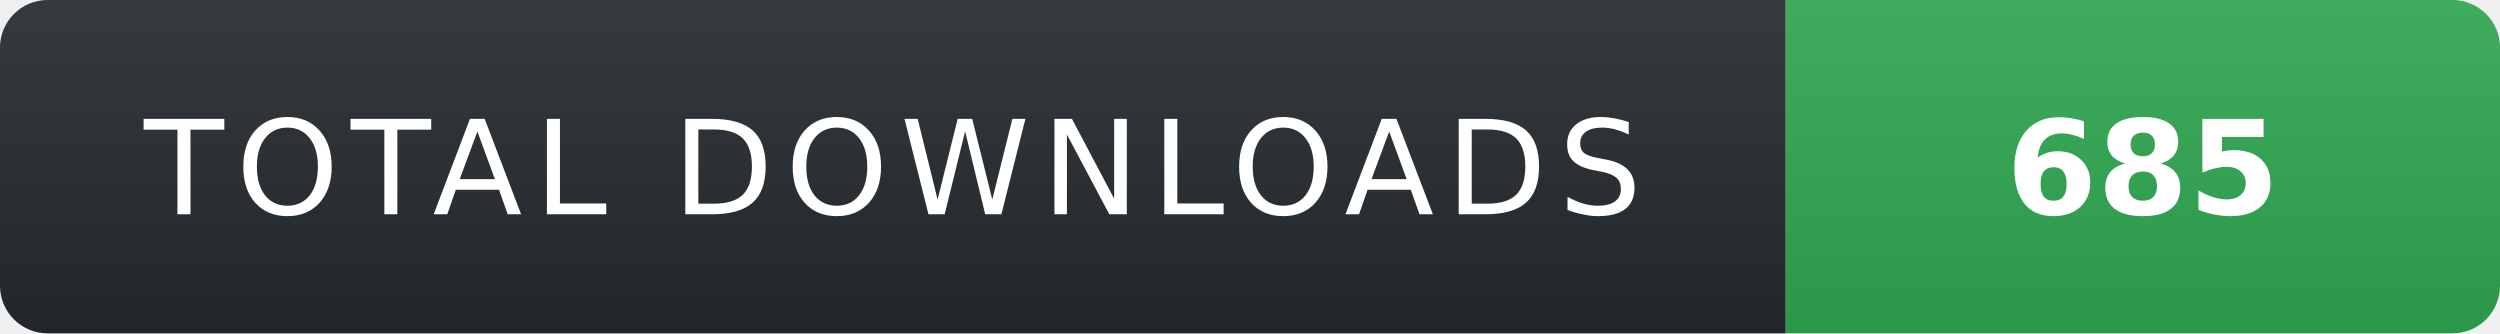
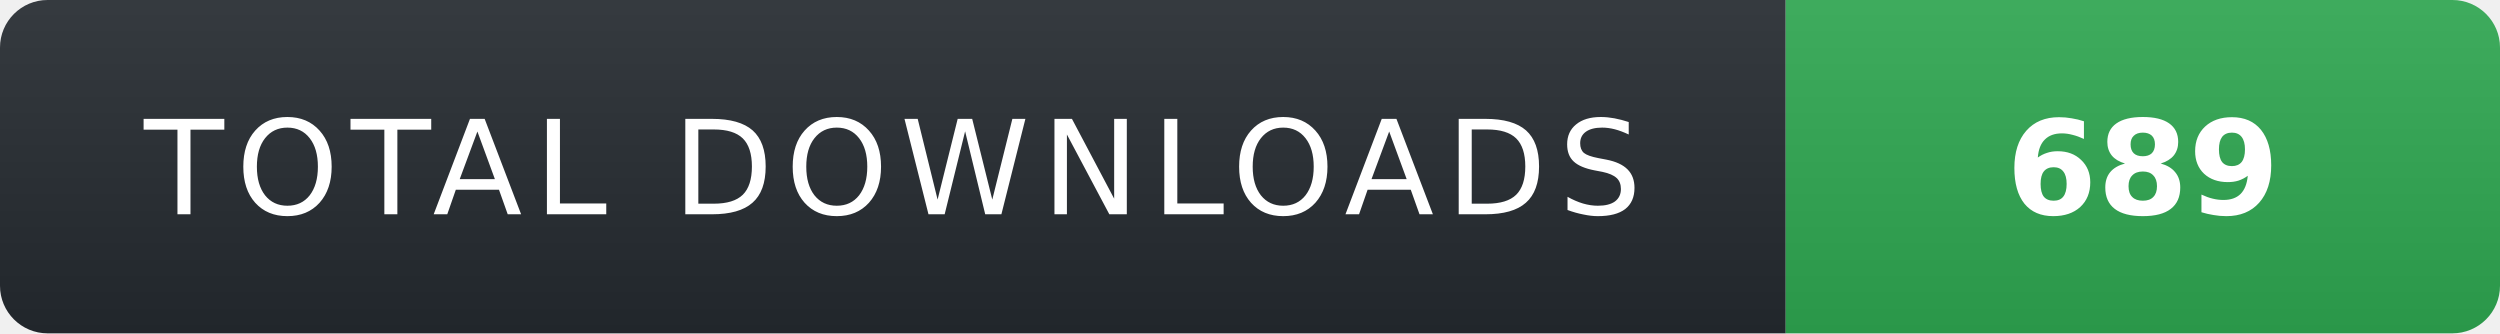
- <svg xmlns="http://www.w3.org/2000/svg" width="210" height="28" role="img" aria-label="TOTAL DOWNLOADS: 685">
+ <svg xmlns="http://www.w3.org/2000/svg" width="210" height="28" role="img" aria-label="TOTAL DOWNLOADS: 689">
  <linearGradient id="s" x2="0" y2="100%">
    <stop offset="0" stop-color="#fff" stop-opacity=".08" />
    <stop offset="1" stop-color="#000" stop-opacity=".08" />
  </linearGradient>
  <clipPath id="r">
    <rect width="210" height="28" rx="4" fill="#fff" />
  </clipPath>
  <g clip-path="url(#r)">
    <rect width="150" height="28" fill="#24292f" />
    <rect x="150" width="60" height="28" fill="#2ea44f" />
    <rect width="210" height="28" fill="url(#s)" />
  </g>
  <g fill="#fff" text-anchor="middle" font-family="Verdana,Geneva,DejaVu Sans,sans-serif" text-rendering="geometricPrecision" font-size="11">
    <text x="75" y="18" fill="#fff" letter-spacing="1">TOTAL DOWNLOADS</text>
-     <text x="180" y="18" fill="#fff" font-weight="700">685</text>
+     <text x="180" y="18" fill="#fff" font-weight="700">689</text>
  </g>
</svg>
